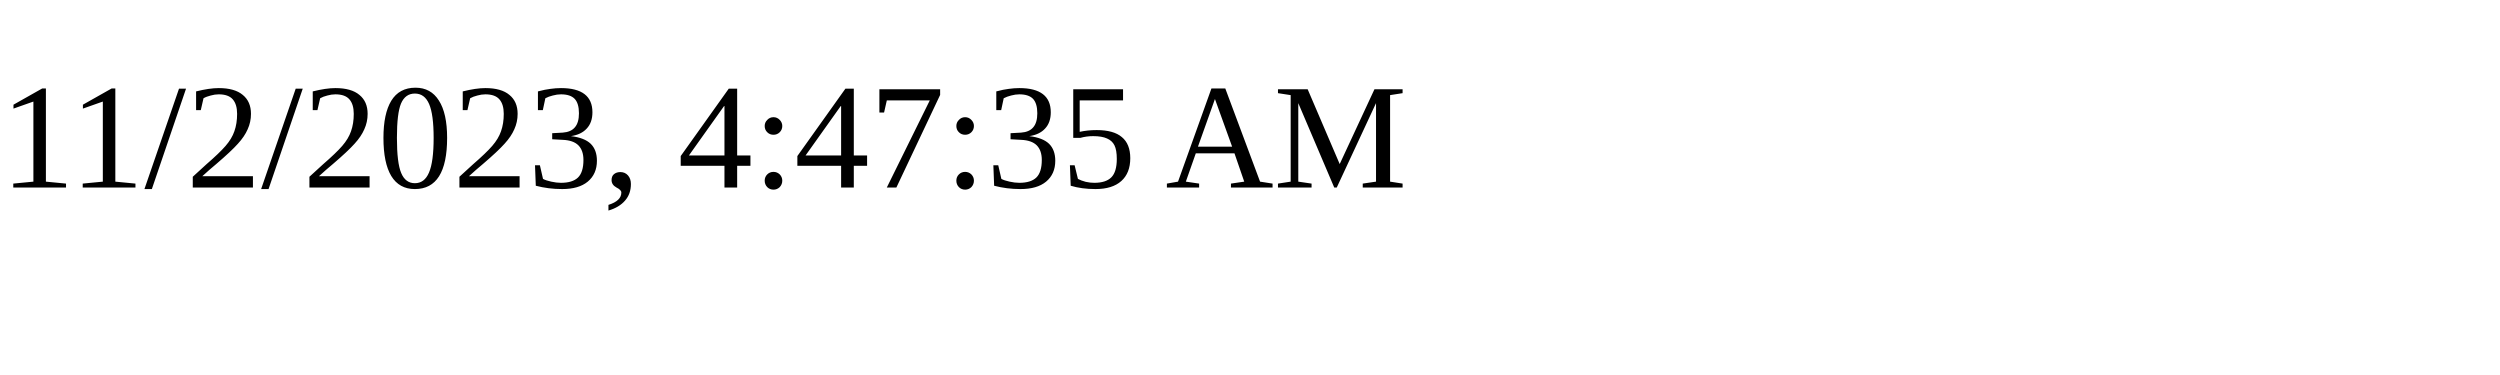
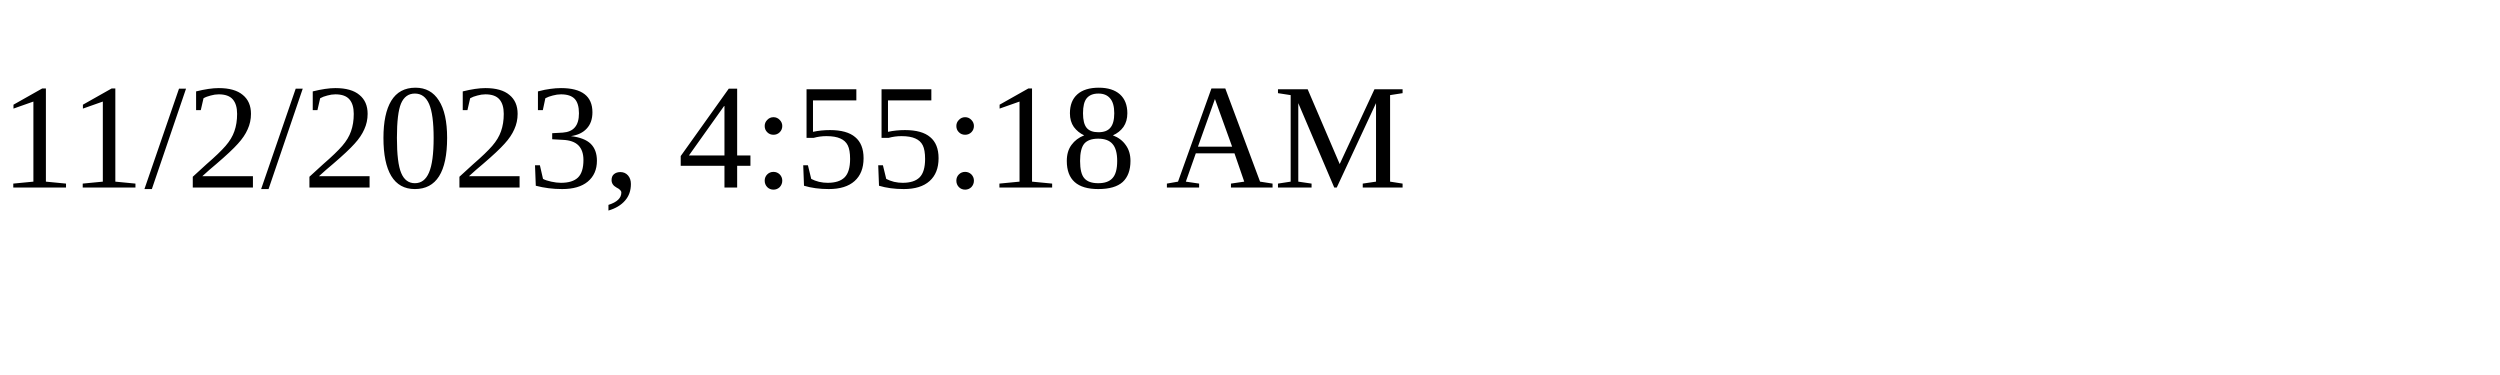
<svg xmlns="http://www.w3.org/2000/svg" height="30" width="200">
-   <text x="0" y="15">11/2/2023, 4:47:35 AM</text>
+   <text x="0" y="15">11/2/2023, 4:55:18 AM</text>
</svg>
